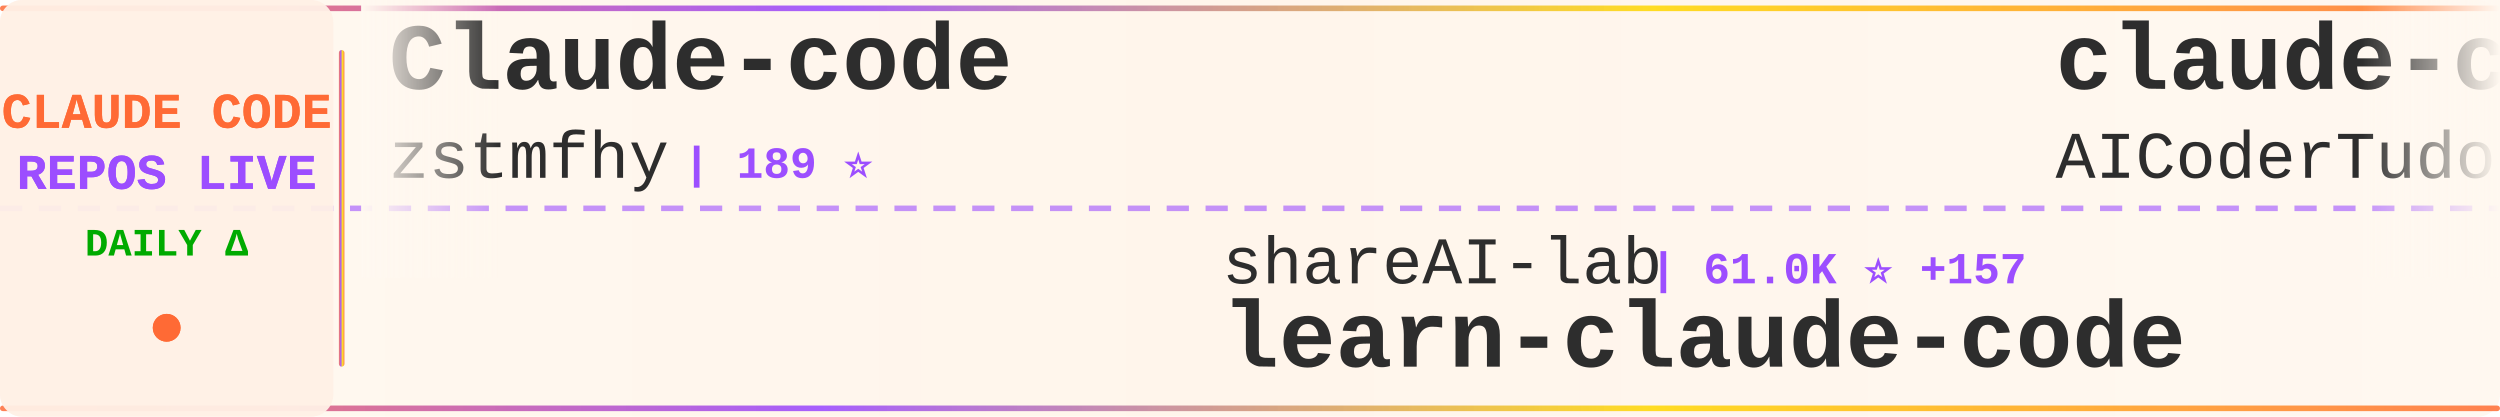
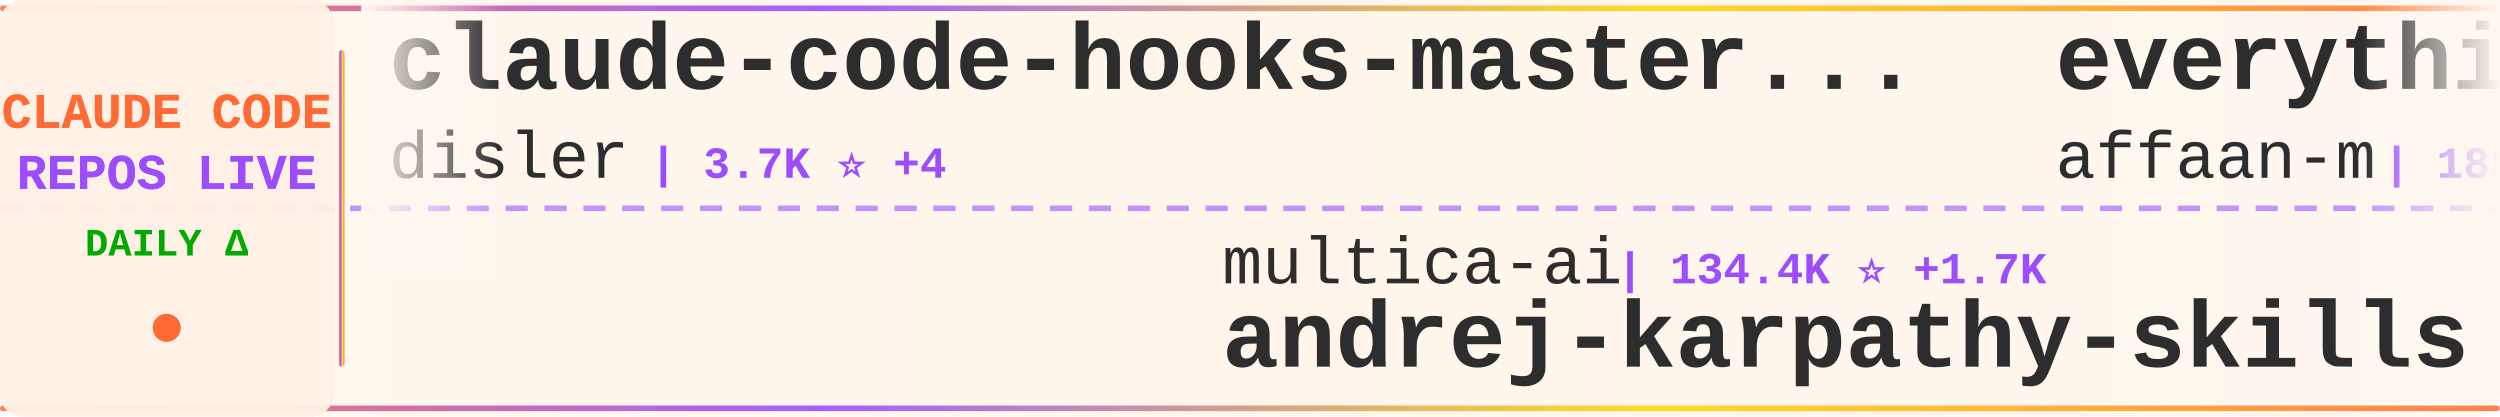
<svg xmlns="http://www.w3.org/2000/svg" width="900" height="150">
  <defs>
    <linearGradient id="tickerBg" x1="0%" y1="0%" x2="100%" y2="0%">
      <stop offset="0%" style="stop-color:#fff8f0;stop-opacity:0.98" />
      <stop offset="50%" style="stop-color:#fff5eb;stop-opacity:1" />
      <stop offset="100%" style="stop-color:#fff8f0;stop-opacity:0.98" />
    </linearGradient>
    <linearGradient id="borderGrad" x1="0%" y1="0%" x2="100%" y2="0%">
      <stop offset="0%" style="stop-color:#FF6B35;stop-opacity:0.85">
        <animate attributeName="stop-opacity" values="0.85;1;0.85" dur="2s" repeatCount="indefinite" />
      </stop>
      <stop offset="33%" style="stop-color:#9C4EFF;stop-opacity:0.9">
        <animate attributeName="stop-opacity" values="0.9;1;0.9" dur="2.2s" repeatCount="indefinite" />
      </stop>
      <stop offset="66%" style="stop-color:#FFD700;stop-opacity:0.85">
        <animate attributeName="stop-opacity" values="0.85;1;0.85" dur="1.8s" repeatCount="indefinite" />
      </stop>
      <stop offset="100%" style="stop-color:#FF6B35;stop-opacity:0.85">
        <animate attributeName="stop-opacity" values="0.85;1;0.85" dur="2s" repeatCount="indefinite" />
      </stop>
    </linearGradient>
    <filter id="textGlow">
      <feGaussianBlur stdDeviation="0.15" result="coloredBlur" />
      <feMerge>
        <feMergeNode in="coloredBlur" />
        <feMergeNode in="SourceGraphic" />
      </feMerge>
    </filter>
    <filter id="metricGlow">
      <feGaussianBlur stdDeviation="0.2" result="coloredBlur" />
      <feMerge>
        <feMergeNode in="coloredBlur" />
        <feMergeNode in="SourceGraphic" />
      </feMerge>
    </filter>
    <linearGradient id="leftFade" x1="0%" y1="0%" x2="100%" y2="0%">
      <stop offset="0%" style="stop-color:#fff8f0;stop-opacity:1" />
      <stop offset="100%" style="stop-color:#fff8f0;stop-opacity:0" />
    </linearGradient>
    <linearGradient id="rightFade" x1="0%" y1="0%" x2="100%" y2="0%">
      <stop offset="0%" style="stop-color:#fff8f0;stop-opacity:0" />
      <stop offset="100%" style="stop-color:#fff8f0;stop-opacity:1" />
    </linearGradient>
  </defs>
  <rect width="900" height="150" fill="url(#tickerBg)" rx="8" />
  <rect x="0" y="2" width="900" height="2" fill="url(#borderGrad)" rx="1" />
  <rect x="0" y="146" width="900" height="2" fill="url(#borderGrad)" rx="1" />
  <line x1="0" y1="75" x2="900" y2="75" stroke="#9C4EFF" stroke-width="2" stroke-dasharray="8 6" opacity="0.6" />
  <rect x="0" y="0" width="120" height="150" fill="#fff0e6" opacity="0.95" rx="8" />
  <text x="60" y="46" font-family="'Courier New', monospace" font-size="18" font-weight="bold" fill="#FF6B35" text-anchor="middle" filter="url(#textGlow)">
    CLAUDE CODE
  </text>
  <text x="60" y="68" font-family="'Courier New', monospace" font-size="18" font-weight="bold" fill="#9C4EFF" text-anchor="middle" filter="url(#textGlow)">
    REPOS LIVE
  </text>
  <text x="60" y="92" font-family="'Courier New', monospace" font-size="14" font-weight="bold" fill="#00aa00" text-anchor="middle">
    DAILY Δ
  </text>
  <circle cx="60" cy="118" r="5" fill="#FF6B35" filter="url(#metricGlow)">
    <animate attributeName="r" values="4;6;4" dur="1.5s" repeatCount="indefinite" />
    <animate attributeName="opacity" values="0.6;1;0.6" dur="1.5s" repeatCount="indefinite" />
  </circle>
  <rect x="122" y="18" width="2" height="114" fill="url(#borderGrad)" rx="1" />
  <clipPath id="tickerClip">
    <rect x="130" y="0" width="770" height="150" />
  </clipPath>
  <g clip-path="url(#tickerClip)">
    <g id="tickerItems">
      <animateTransform attributeName="transform" attributeType="XML" type="translate" from="0 0" to="-3000 0" dur="54s" repeatCount="indefinite" />
      <g transform="translate(0, 0)">
-         <text x="140" y="32" font-family="'Courier New', monospace" font-size="34" font-weight="bold" fill="#2d2d2d">Claude-code</text>
-         <text x="140" y="64" font-family="'Courier New', monospace" font-size="24" font-weight="normal" fill="#2d2d2d" opacity="1.0">zstmfhy</text>
-         <text x="246" y="64" font-family="'Courier New', monospace" font-size="16" font-weight="bold" fill="#9C4EFF"> | 189 ⭐</text>
+         <text x="140" y="32" font-family="'Courier New', monospace" font-size="34" font-weight="bold" fill="#2d2d2d">claude-code-hooks-master...</text>
+         <text x="140" y="64" font-family="'Courier New', monospace" font-size="24" font-weight="normal" fill="#2d2d2d" opacity="1.0">disler</text>
+         <text x="234" y="64" font-family="'Courier New', monospace" font-size="16" font-weight="bold" fill="#9C4EFF"> | 3.7K ⭐ +4</text>
      </g>
      <g transform="translate(300, 0)">
-         <text x="140" y="102" font-family="'Courier New', monospace" font-size="24" font-weight="normal" fill="#2d2d2d" opacity="1.0">shareAI-lab</text>
-         <text x="294" y="102" font-family="'Courier New', monospace" font-size="16" font-weight="bold" fill="#9C4EFF"> | 61.0K ⭐ +157</text>
-         <text x="140" y="132" font-family="'Courier New', monospace" font-size="34" font-weight="bold" fill="#2d2d2d">learn-claude-code</text>
+         <text x="140" y="102" font-family="'Courier New', monospace" font-size="24" font-weight="normal" fill="#2d2d2d" opacity="1.0">multica-ai</text>
+         <text x="282" y="102" font-family="'Courier New', monospace" font-size="16" font-weight="bold" fill="#9C4EFF"> | 134.4K ⭐ +1.7K</text>
+         <text x="140" y="132" font-family="'Courier New', monospace" font-size="34" font-weight="bold" fill="#2d2d2d">andrej-karpathy-skills</text>
      </g>
      <g transform="translate(600, 0)">
+         <text x="140" y="32" font-family="'Courier New', monospace" font-size="34" font-weight="bold" fill="#2d2d2d">everything-claude-code</text>
+         <text x="140" y="64" font-family="'Courier New', monospace" font-size="24" font-weight="normal" fill="#2d2d2d" opacity="1.0">affaan-m</text>
+         <text x="258" y="64" font-family="'Courier New', monospace" font-size="16" font-weight="bold" fill="#9C4EFF"> | 185.8K ⭐ +1.0K</text>
+       </g>
+       <g transform="translate(900, 0)">
+         <text x="140" y="102" font-family="'Courier New', monospace" font-size="24" font-weight="normal" fill="#2d2d2d" opacity="1.0">frankbria</text>
+         <text x="270" y="102" font-family="'Courier New', monospace" font-size="16" font-weight="bold" fill="#9C4EFF"> | 9.2K ⭐ +11</text>
+         <text x="140" y="132" font-family="'Courier New', monospace" font-size="34" font-weight="bold" fill="#2d2d2d">ralph-claude-code</text>
+       </g>
+       <g transform="translate(1200, 0)">
+         <text x="140" y="32" font-family="'Courier New', monospace" font-size="34" font-weight="bold" fill="#2d2d2d">claude-code-tips</text>
+         <text x="140" y="64" font-family="'Courier New', monospace" font-size="24" font-weight="normal" fill="#2d2d2d" opacity="1.0">ykdojo</text>
+         <text x="234" y="64" font-family="'Courier New', monospace" font-size="16" font-weight="bold" fill="#9C4EFF"> | 8.3K ⭐ +13</text>
+       </g>
+       <g transform="translate(1500, 0)">
+         <text x="140" y="102" font-family="'Courier New', monospace" font-size="24" font-weight="normal" fill="#2d2d2d" opacity="1.0">zstmfhy</text>
+         <text x="246" y="102" font-family="'Courier New', monospace" font-size="16" font-weight="bold" fill="#9C4EFF"> | 189 ⭐</text>
+         <text x="140" y="132" font-family="'Courier New', monospace" font-size="34" font-weight="bold" fill="#2d2d2d">Claude-code</text>
+       </g>
+       <g transform="translate(1800, 0)">
        <text x="140" y="32" font-family="'Courier New', monospace" font-size="34" font-weight="bold" fill="#2d2d2d">claude-code-tudou</text>
        <text x="140" y="64" font-family="'Courier New', monospace" font-size="24" font-weight="normal" fill="#2d2d2d" opacity="1.0">AICoderTudou</text>
-         <text x="306" y="64" font-family="'Courier New', monospace" font-size="16" font-weight="bold" fill="#9C4EFF"> | 501 ⭐</text>
-       </g>
-       <g transform="translate(900, 0)">
-         <text x="140" y="102" font-family="'Courier New', monospace" font-size="24" font-weight="normal" fill="#2d2d2d" opacity="1.0">liuup</text>
-         <text x="222" y="102" font-family="'Courier New', monospace" font-size="16" font-weight="bold" fill="#9C4EFF"> | 2.5K ⭐ +25</text>
-         <text x="140" y="132" font-family="'Courier New', monospace" font-size="34" font-weight="bold" fill="#2d2d2d">claude-code-analysis</text>
-       </g>
-       <g transform="translate(1200, 0)">
-         <text x="140" y="32" font-family="'Courier New', monospace" font-size="34" font-weight="bold" fill="#2d2d2d">claude-code-source-code-...</text>
-         <text x="140" y="64" font-family="'Courier New', monospace" font-size="24" font-weight="normal" fill="#2d2d2d" opacity="1.0">ghuntley</text>
-         <text x="258" y="64" font-family="'Courier New', monospace" font-size="16" font-weight="bold" fill="#9C4EFF"> | 978 ⭐ +1</text>
-       </g>
-       <g transform="translate(1500, 0)">
-         <text x="140" y="102" font-family="'Courier New', monospace" font-size="24" font-weight="normal" fill="#2d2d2d" opacity="1.0">diet103</text>
-         <text x="246" y="102" font-family="'Courier New', monospace" font-size="16" font-weight="bold" fill="#9C4EFF"> | 9.6K ⭐ +8</text>
-         <text x="140" y="132" font-family="'Courier New', monospace" font-size="34" font-weight="bold" fill="#2d2d2d">claude-code-infrastructu...</text>
-       </g>
-       <g transform="translate(1800, 0)">
-         <text x="140" y="32" font-family="'Courier New', monospace" font-size="34" font-weight="bold" fill="#2d2d2d">claude-code-telegram</text>
-         <text x="140" y="64" font-family="'Courier New', monospace" font-size="24" font-weight="normal" fill="#2d2d2d" opacity="1.0">RichardAtCT</text>
-         <text x="294" y="64" font-family="'Courier New', monospace" font-size="16" font-weight="bold" fill="#9C4EFF"> | 2.6K ⭐ +4</text>
+         <text x="306" y="64" font-family="'Courier New', monospace" font-size="16" font-weight="bold" fill="#9C4EFF"> | 502 ⭐ +1</text>
      </g>
      <g transform="translate(2100, 0)">
-         <text x="140" y="102" font-family="'Courier New', monospace" font-size="24" font-weight="normal" fill="#2d2d2d" opacity="1.0">davila7</text>
-         <text x="246" y="102" font-family="'Courier New', monospace" font-size="16" font-weight="bold" fill="#9C4EFF"> | 27.4K ⭐ +42</text>
-         <text x="140" y="132" font-family="'Courier New', monospace" font-size="34" font-weight="bold" fill="#2d2d2d">claude-code-templates</text>
+         <text x="140" y="102" font-family="'Courier New', monospace" font-size="24" font-weight="normal" fill="#2d2d2d" opacity="1.0">pengchengneo</text>
+         <text x="306" y="102" font-family="'Courier New', monospace" font-size="16" font-weight="bold" fill="#9C4EFF"> | 1.4K ⭐ +9</text>
+         <text x="140" y="132" font-family="'Courier New', monospace" font-size="34" font-weight="bold" fill="#2d2d2d">Claude-Code</text>
      </g>
      <g transform="translate(2400, 0)">
-         <text x="140" y="32" font-family="'Courier New', monospace" font-size="34" font-weight="bold" fill="#2d2d2d">claude-skills</text>
-         <text x="140" y="64" font-family="'Courier New', monospace" font-size="24" font-weight="normal" fill="#2d2d2d" opacity="1.0">alirezarezvani</text>
-         <text x="330" y="64" font-family="'Courier New', monospace" font-size="16" font-weight="bold" fill="#9C4EFF"> | 15.2K ⭐ +124</text>
+         <text x="140" y="32" font-family="'Courier New', monospace" font-size="34" font-weight="bold" fill="#2d2d2d">learn-claude-code</text>
+         <text x="140" y="64" font-family="'Courier New', monospace" font-size="24" font-weight="normal" fill="#2d2d2d" opacity="1.0">shareAI-lab</text>
+         <text x="294" y="64" font-family="'Courier New', monospace" font-size="16" font-weight="bold" fill="#9C4EFF"> | 61.0K ⭐ +188</text>
      </g>
      <g transform="translate(2700, 0)">
-         <text x="140" y="102" font-family="'Courier New', monospace" font-size="24" font-weight="normal" fill="#2d2d2d" opacity="1.0">nicedreamzapp</text>
-         <text x="318" y="102" font-family="'Courier New', monospace" font-size="16" font-weight="bold" fill="#9C4EFF"> | 2.6K ⭐ +4</text>
-         <text x="140" y="132" font-family="'Courier New', monospace" font-size="34" font-weight="bold" fill="#2d2d2d">claude-code-local</text>
+         <text x="140" y="102" font-family="'Courier New', monospace" font-size="24" font-weight="normal" fill="#2d2d2d" opacity="1.0">alirezarezvani</text>
+         <text x="330" y="102" font-family="'Courier New', monospace" font-size="16" font-weight="bold" fill="#9C4EFF"> | 15.2K ⭐ +137</text>
+         <text x="140" y="132" font-family="'Courier New', monospace" font-size="34" font-weight="bold" fill="#2d2d2d">claude-skills</text>
      </g>
      <g transform="translate(3000, 0)">
-         <text x="140" y="32" font-family="'Courier New', monospace" font-size="34" font-weight="bold" fill="#2d2d2d">Claude-code</text>
-         <text x="140" y="64" font-family="'Courier New', monospace" font-size="24" font-weight="normal" fill="#2d2d2d" opacity="1.0">zstmfhy</text>
-         <text x="246" y="64" font-family="'Courier New', monospace" font-size="16" font-weight="bold" fill="#9C4EFF"> | 189 ⭐</text>
+         <text x="140" y="32" font-family="'Courier New', monospace" font-size="34" font-weight="bold" fill="#2d2d2d">claude-code-hooks-master...</text>
+         <text x="140" y="64" font-family="'Courier New', monospace" font-size="24" font-weight="normal" fill="#2d2d2d" opacity="1.0">disler</text>
+         <text x="234" y="64" font-family="'Courier New', monospace" font-size="16" font-weight="bold" fill="#9C4EFF"> | 3.7K ⭐ +4</text>
      </g>
      <g transform="translate(3300, 0)">
-         <text x="140" y="102" font-family="'Courier New', monospace" font-size="24" font-weight="normal" fill="#2d2d2d" opacity="1.0">shareAI-lab</text>
-         <text x="294" y="102" font-family="'Courier New', monospace" font-size="16" font-weight="bold" fill="#9C4EFF"> | 61.0K ⭐ +157</text>
-         <text x="140" y="132" font-family="'Courier New', monospace" font-size="34" font-weight="bold" fill="#2d2d2d">learn-claude-code</text>
+         <text x="140" y="102" font-family="'Courier New', monospace" font-size="24" font-weight="normal" fill="#2d2d2d" opacity="1.0">multica-ai</text>
+         <text x="282" y="102" font-family="'Courier New', monospace" font-size="16" font-weight="bold" fill="#9C4EFF"> | 134.4K ⭐ +1.7K</text>
+         <text x="140" y="132" font-family="'Courier New', monospace" font-size="34" font-weight="bold" fill="#2d2d2d">andrej-karpathy-skills</text>
      </g>
      <g transform="translate(3600, 0)">
-         <text x="140" y="32" font-family="'Courier New', monospace" font-size="34" font-weight="bold" fill="#2d2d2d">claude-code-tudou</text>
-         <text x="140" y="64" font-family="'Courier New', monospace" font-size="24" font-weight="normal" fill="#2d2d2d" opacity="1.0">AICoderTudou</text>
-         <text x="306" y="64" font-family="'Courier New', monospace" font-size="16" font-weight="bold" fill="#9C4EFF"> | 501 ⭐</text>
+         <text x="140" y="32" font-family="'Courier New', monospace" font-size="34" font-weight="bold" fill="#2d2d2d">everything-claude-code</text>
+         <text x="140" y="64" font-family="'Courier New', monospace" font-size="24" font-weight="normal" fill="#2d2d2d" opacity="1.0">affaan-m</text>
+         <text x="258" y="64" font-family="'Courier New', monospace" font-size="16" font-weight="bold" fill="#9C4EFF"> | 185.8K ⭐ +1.0K</text>
      </g>
      <g transform="translate(3900, 0)">
-         <text x="140" y="102" font-family="'Courier New', monospace" font-size="24" font-weight="normal" fill="#2d2d2d" opacity="1.0">liuup</text>
-         <text x="222" y="102" font-family="'Courier New', monospace" font-size="16" font-weight="bold" fill="#9C4EFF"> | 2.5K ⭐ +25</text>
-         <text x="140" y="132" font-family="'Courier New', monospace" font-size="34" font-weight="bold" fill="#2d2d2d">claude-code-analysis</text>
+         <text x="140" y="102" font-family="'Courier New', monospace" font-size="24" font-weight="normal" fill="#2d2d2d" opacity="1.0">frankbria</text>
+         <text x="270" y="102" font-family="'Courier New', monospace" font-size="16" font-weight="bold" fill="#9C4EFF"> | 9.2K ⭐ +11</text>
+         <text x="140" y="132" font-family="'Courier New', monospace" font-size="34" font-weight="bold" fill="#2d2d2d">ralph-claude-code</text>
      </g>
    </g>
  </g>
  <rect x="130" y="0" width="50" height="100" fill="url(#leftFade)" />
  <rect x="850" y="0" width="50" height="100" fill="url(#rightFade)" />
</svg>
